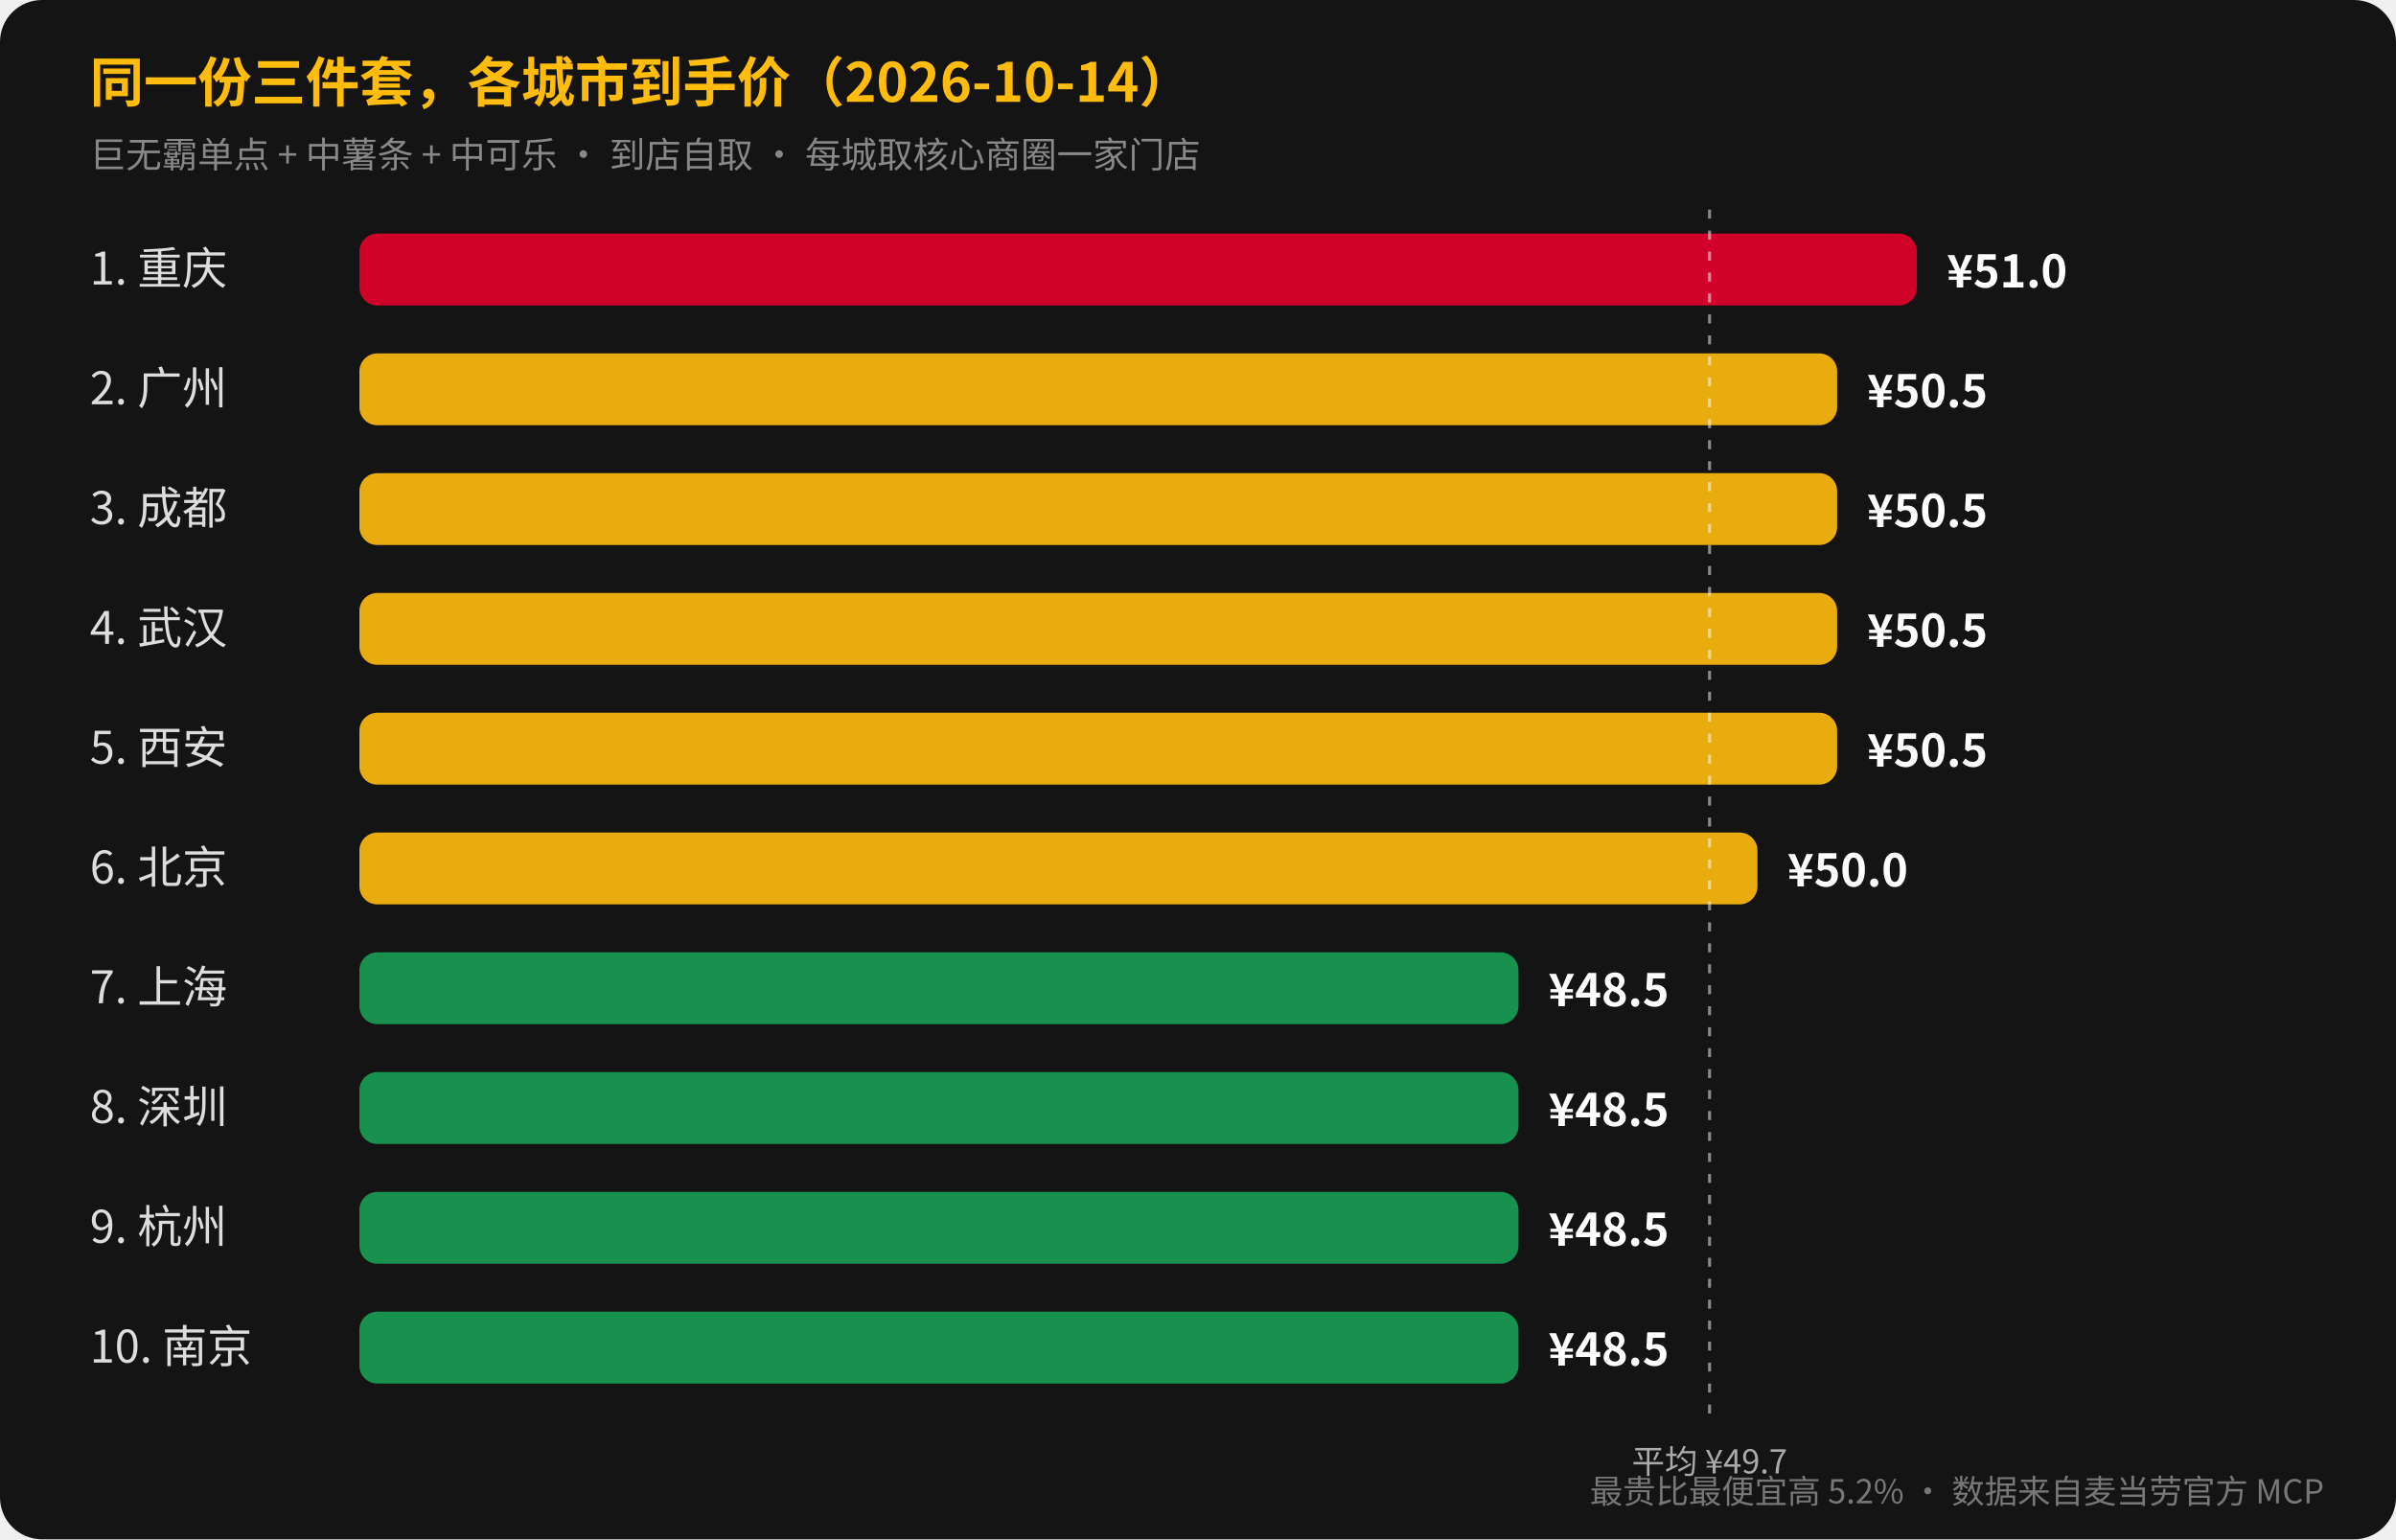
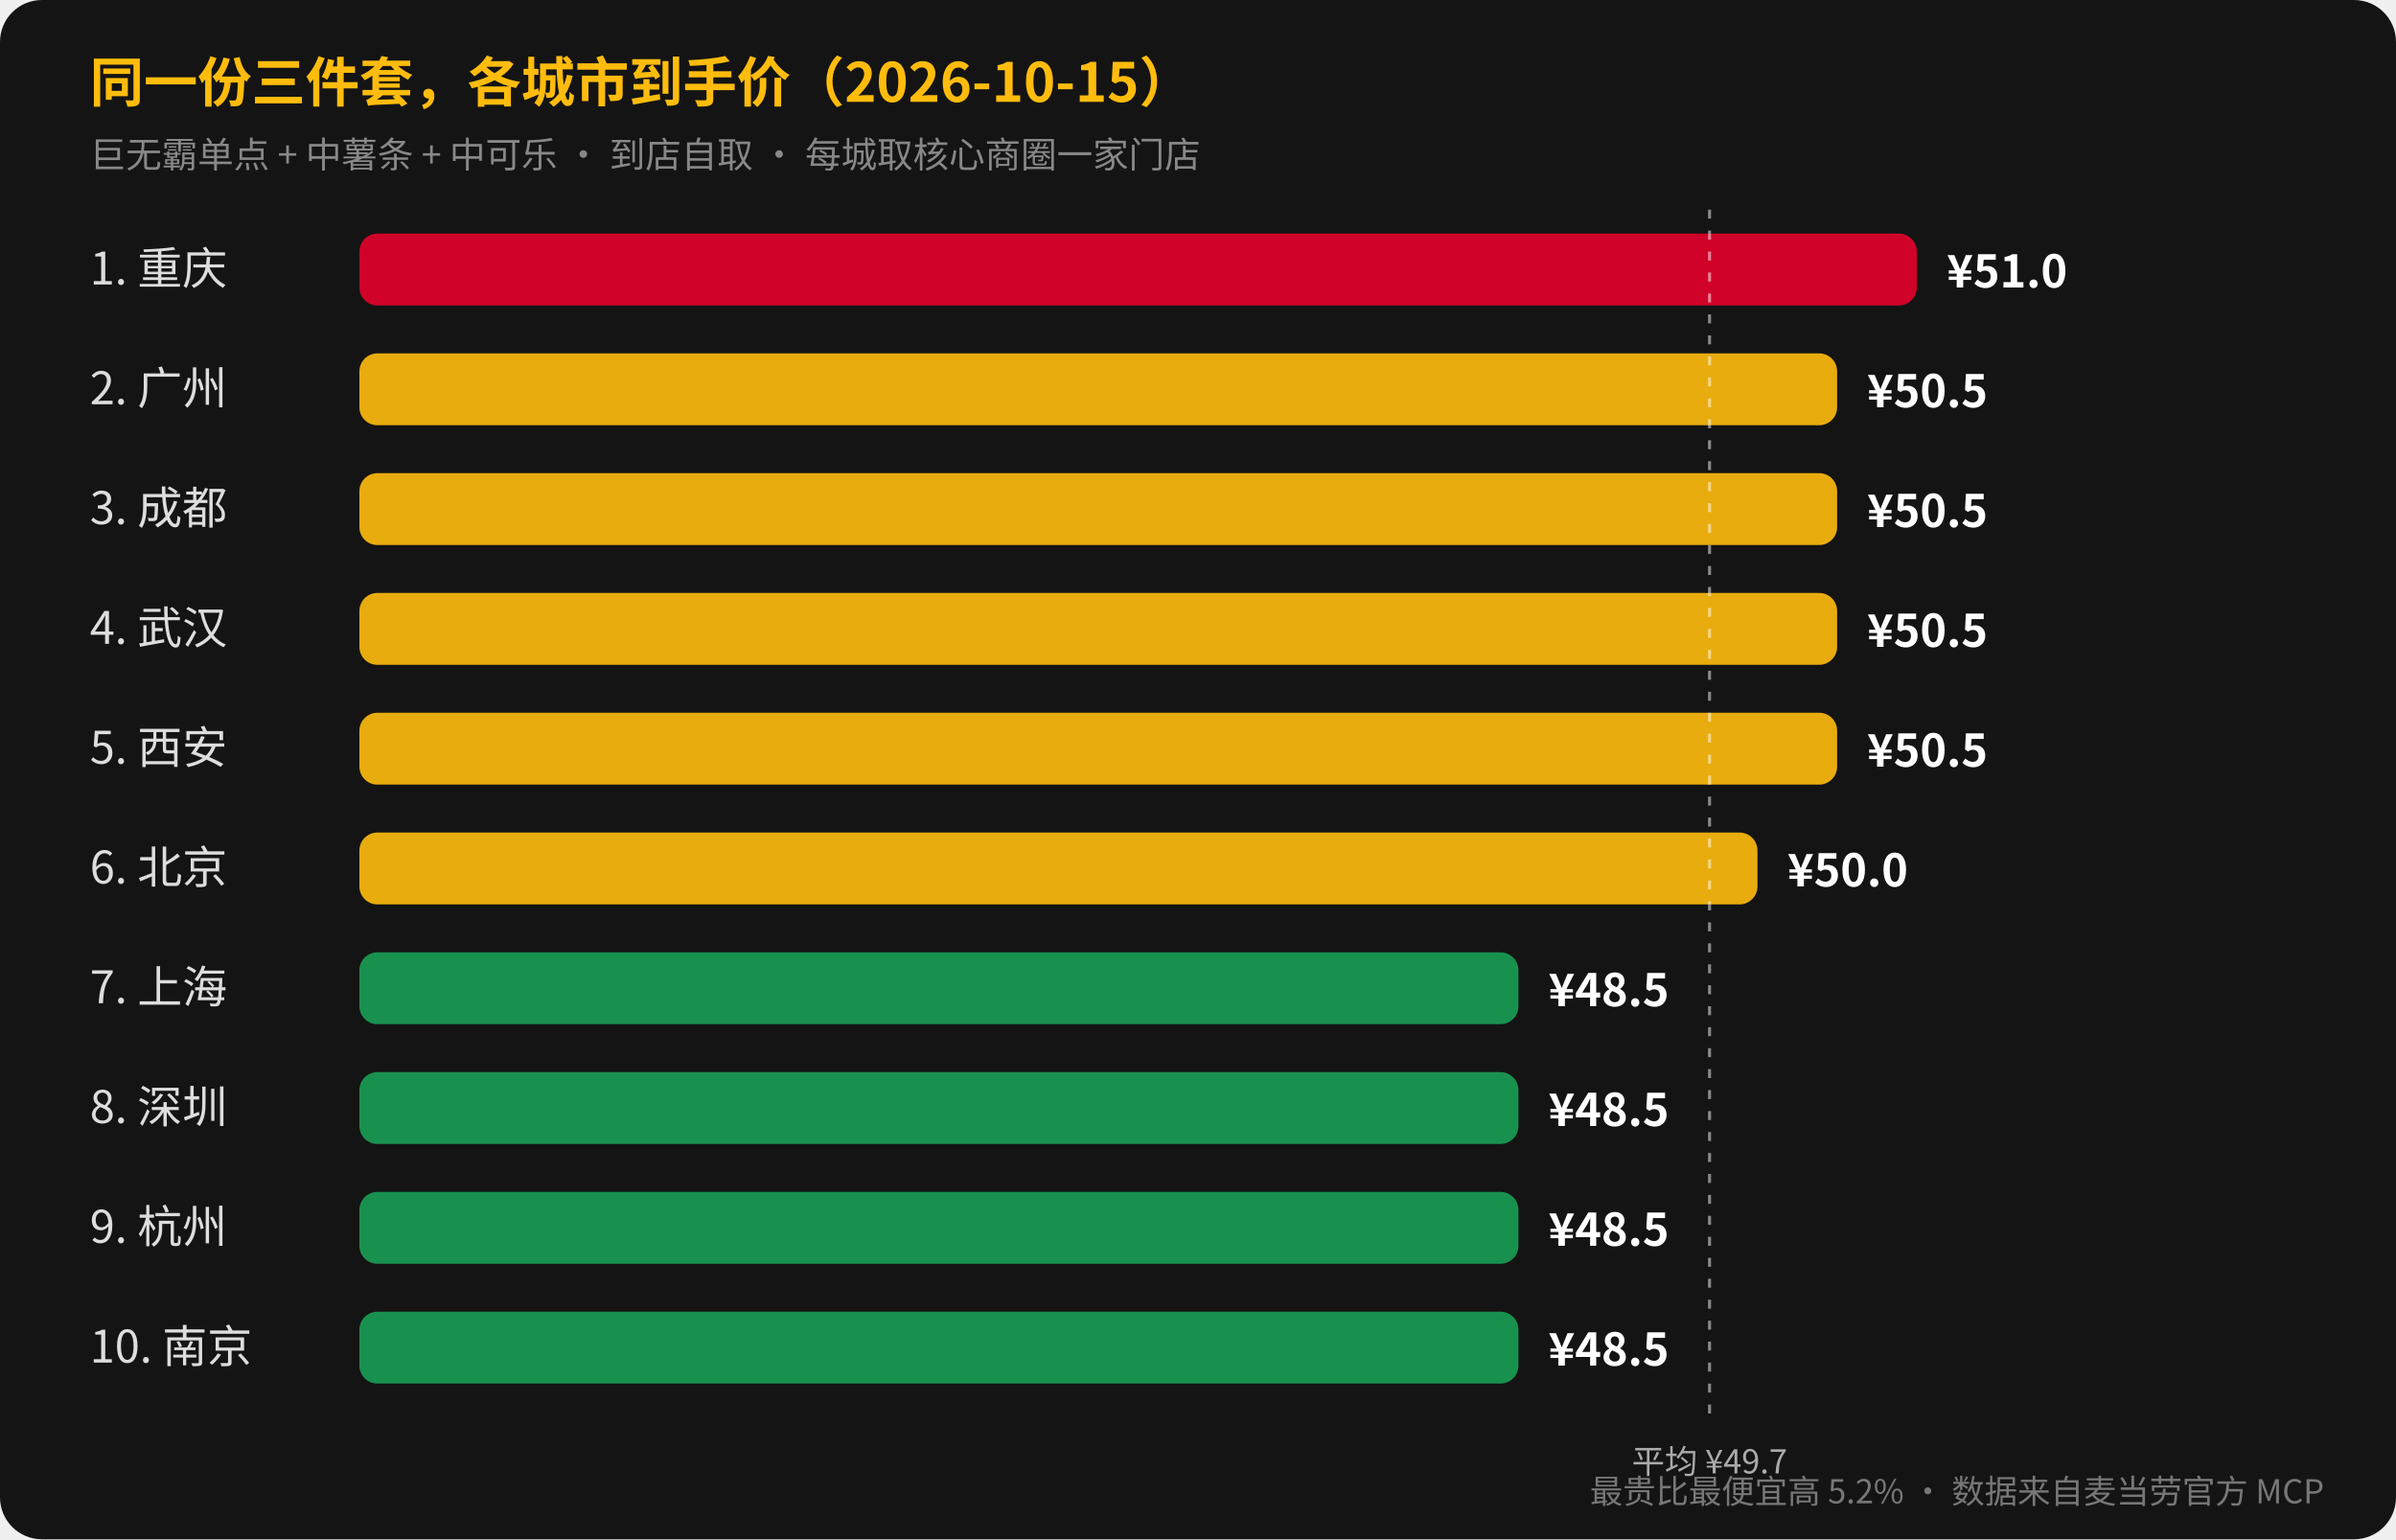
<svg xmlns="http://www.w3.org/2000/svg" width="800" height="514" viewBox="0 0 800 514" font-family="'PingFang SC','Microsoft YaHei','Noto Sans CJK SC','Source Han Sans SC',sans-serif">
  <rect width="800" height="514" rx="14" fill="#141414" />
-   <text x="30" y="34" font-size="18" fill="#ffbc0d" font-weight="bold">同一份三件套，各城市到手价（2026-10-14）</text>
+   <text x="30" y="34" font-size="18" fill="#ffbc0d" font-weight="bold">同一份三件套，各城市到手价（2026-10-15）</text>
  <text x="30" y="56" font-size="12" fill="#888">巨无霸单点 + 中薯条 + 中可乐 · 到店自取 · 每城取核心商圈一家门店</text>
  <text x="30" y="95" font-size="15" fill="#ddd">1. 重庆</text>
  <rect x="120" y="78" width="520.0" height="24" rx="6" fill="#e4002b" opacity="0.9" />
  <text x="650.0" y="96" font-size="15" fill="#fff" font-weight="bold">¥51.0</text>
  <text x="30" y="135" font-size="15" fill="#ddd">2. 广州</text>
  <rect x="120" y="118" width="493.4" height="24" rx="6" fill="#ffbc0d" opacity="0.9" />
  <text x="623.4" y="136" font-size="15" fill="#fff" font-weight="bold">¥50.5</text>
  <text x="30" y="175" font-size="15" fill="#ddd">3. 成都</text>
  <rect x="120" y="158" width="493.4" height="24" rx="6" fill="#ffbc0d" opacity="0.9" />
  <text x="623.4" y="176" font-size="15" fill="#fff" font-weight="bold">¥50.5</text>
  <text x="30" y="215" font-size="15" fill="#ddd">4. 武汉</text>
  <rect x="120" y="198" width="493.4" height="24" rx="6" fill="#ffbc0d" opacity="0.9" />
  <text x="623.4" y="216" font-size="15" fill="#fff" font-weight="bold">¥50.5</text>
  <text x="30" y="255" font-size="15" fill="#ddd">5. 西安</text>
  <rect x="120" y="238" width="493.4" height="24" rx="6" fill="#ffbc0d" opacity="0.9" />
  <text x="623.4" y="256" font-size="15" fill="#fff" font-weight="bold">¥50.5</text>
  <text x="30" y="295" font-size="15" fill="#ddd">6. 北京</text>
  <rect x="120" y="278" width="466.8" height="24" rx="6" fill="#ffbc0d" opacity="0.9" />
  <text x="596.8" y="296" font-size="15" fill="#fff" font-weight="bold">¥50.0</text>
  <text x="30" y="335" font-size="15" fill="#ddd">7. 上海</text>
  <rect x="120" y="318" width="387.0" height="24" rx="6" fill="#1a9e54" opacity="0.9" />
  <text x="517.0" y="336" font-size="15" fill="#fff" font-weight="bold">¥48.5</text>
  <text x="30" y="375" font-size="15" fill="#ddd">8. 深圳</text>
  <rect x="120" y="358" width="387.0" height="24" rx="6" fill="#1a9e54" opacity="0.9" />
  <text x="517.0" y="376" font-size="15" fill="#fff" font-weight="bold">¥48.5</text>
  <text x="30" y="415" font-size="15" fill="#ddd">9. 杭州</text>
  <rect x="120" y="398" width="387.0" height="24" rx="6" fill="#1a9e54" opacity="0.9" />
  <text x="517.0" y="416" font-size="15" fill="#fff" font-weight="bold">¥48.5</text>
  <text x="30" y="455" font-size="15" fill="#ddd">10. 南京</text>
  <rect x="120" y="438" width="387.0" height="24" rx="6" fill="#1a9e54" opacity="0.9" />
  <text x="517.0" y="456" font-size="15" fill="#fff" font-weight="bold">¥48.5</text>
  <line x1="570.8" y1="70" x2="570.8" y2="476" stroke="#fff" stroke-dasharray="3,4" opacity="0.5" />
  <text x="570.8" y="492" text-anchor="middle" font-size="11" fill="#aaa">平均 ¥49.7</text>
  <text x="776" y="502" text-anchor="end" font-size="11" fill="#777">最贵比最便宜高 5.2% · 数据来自麦当劳官方 MCP</text>
</svg>
